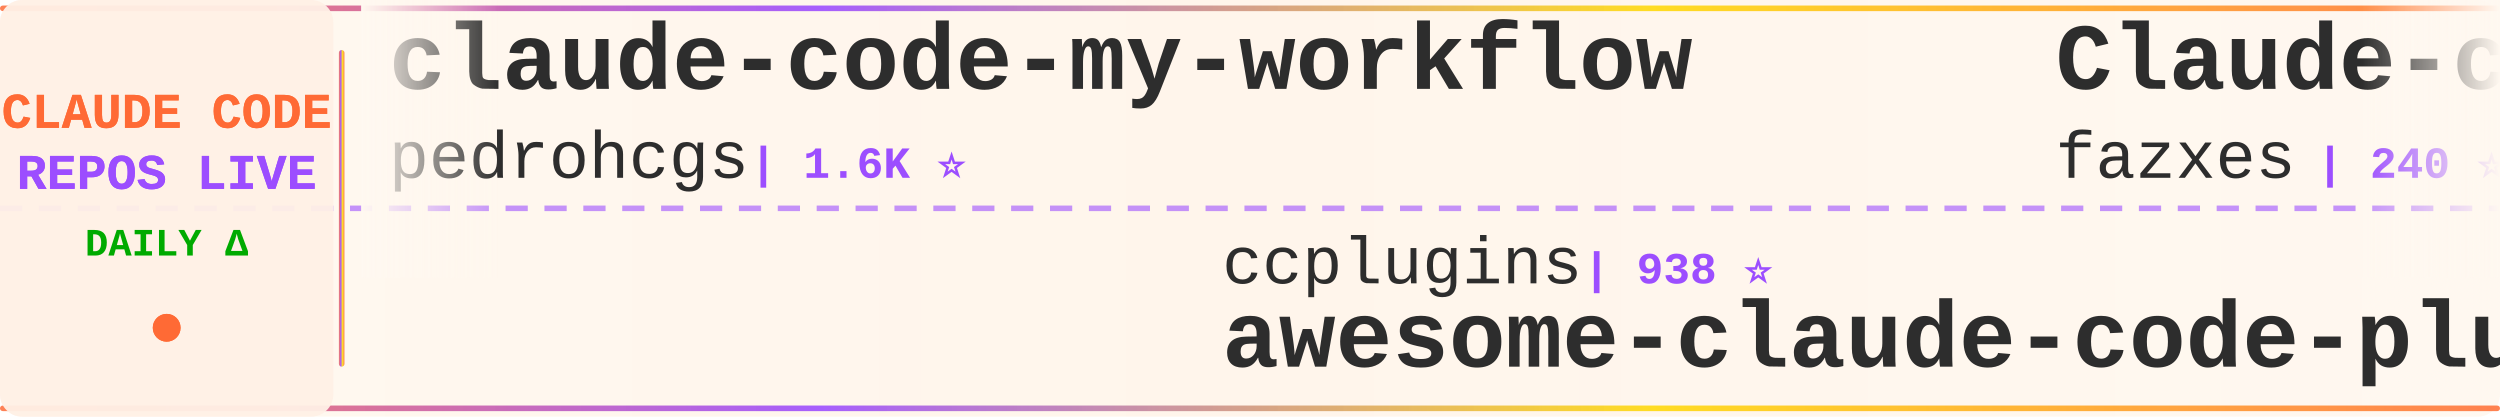
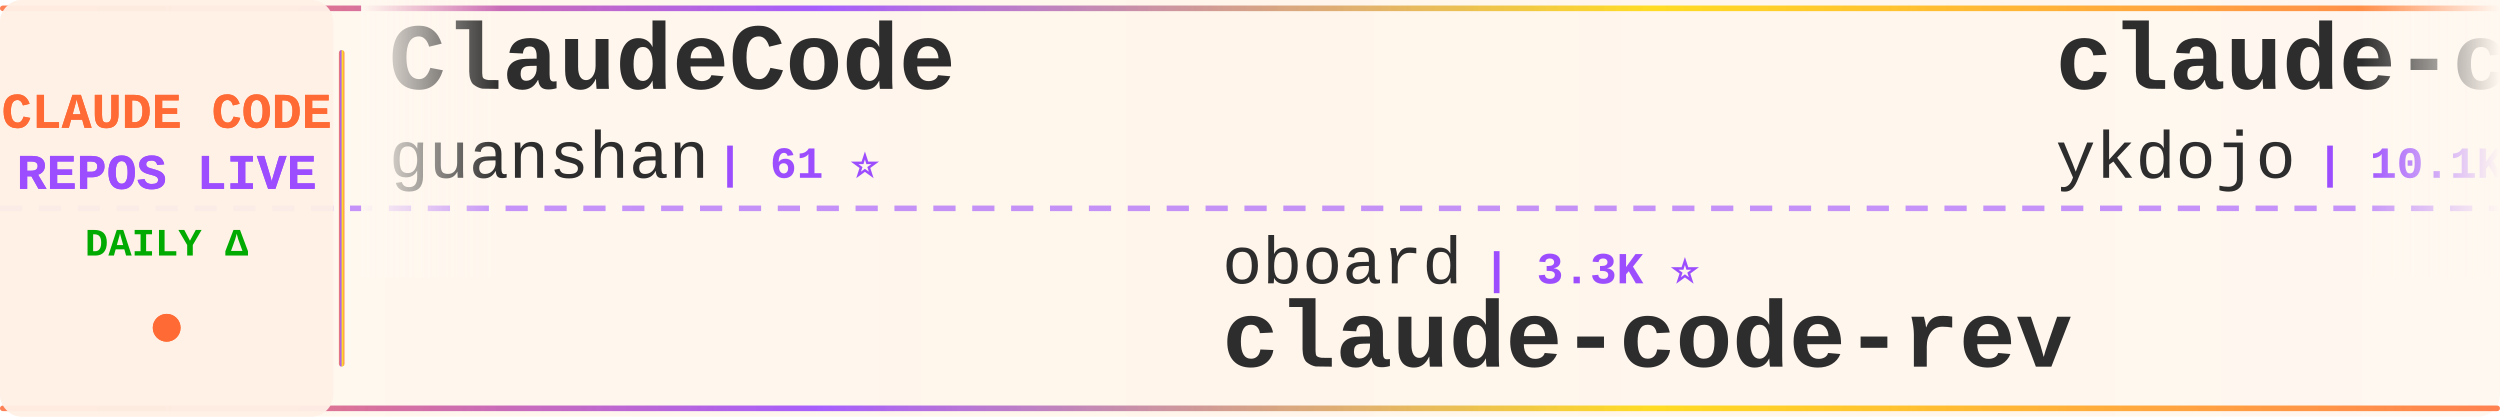
<svg xmlns="http://www.w3.org/2000/svg" width="900" height="150">
  <defs>
    <linearGradient id="tickerBg" x1="0%" y1="0%" x2="100%" y2="0%">
      <stop offset="0%" style="stop-color:#fff8f0;stop-opacity:0.98" />
      <stop offset="50%" style="stop-color:#fff5eb;stop-opacity:1" />
      <stop offset="100%" style="stop-color:#fff8f0;stop-opacity:0.98" />
    </linearGradient>
    <linearGradient id="borderGrad" x1="0%" y1="0%" x2="100%" y2="0%">
      <stop offset="0%" style="stop-color:#FF6B35;stop-opacity:0.85">
        <animate attributeName="stop-opacity" values="0.85;1;0.85" dur="2s" repeatCount="indefinite" />
      </stop>
      <stop offset="33%" style="stop-color:#9C4EFF;stop-opacity:0.9">
        <animate attributeName="stop-opacity" values="0.9;1;0.9" dur="2.2s" repeatCount="indefinite" />
      </stop>
      <stop offset="66%" style="stop-color:#FFD700;stop-opacity:0.85">
        <animate attributeName="stop-opacity" values="0.85;1;0.85" dur="1.8s" repeatCount="indefinite" />
      </stop>
      <stop offset="100%" style="stop-color:#FF6B35;stop-opacity:0.85">
        <animate attributeName="stop-opacity" values="0.85;1;0.85" dur="2s" repeatCount="indefinite" />
      </stop>
    </linearGradient>
    <filter id="textGlow">
      <feGaussianBlur stdDeviation="0.15" result="coloredBlur" />
      <feMerge>
        <feMergeNode in="coloredBlur" />
        <feMergeNode in="SourceGraphic" />
      </feMerge>
    </filter>
    <filter id="metricGlow">
      <feGaussianBlur stdDeviation="0.2" result="coloredBlur" />
      <feMerge>
        <feMergeNode in="coloredBlur" />
        <feMergeNode in="SourceGraphic" />
      </feMerge>
    </filter>
    <linearGradient id="leftFade" x1="0%" y1="0%" x2="100%" y2="0%">
      <stop offset="0%" style="stop-color:#fff8f0;stop-opacity:1" />
      <stop offset="100%" style="stop-color:#fff8f0;stop-opacity:0" />
    </linearGradient>
    <linearGradient id="rightFade" x1="0%" y1="0%" x2="100%" y2="0%">
      <stop offset="0%" style="stop-color:#fff8f0;stop-opacity:0" />
      <stop offset="100%" style="stop-color:#fff8f0;stop-opacity:1" />
    </linearGradient>
  </defs>
  <rect width="900" height="150" fill="url(#tickerBg)" rx="8" />
  <rect x="0" y="2" width="900" height="2" fill="url(#borderGrad)" rx="1" />
  <rect x="0" y="146" width="900" height="2" fill="url(#borderGrad)" rx="1" />
  <line x1="0" y1="75" x2="900" y2="75" stroke="#9C4EFF" stroke-width="2" stroke-dasharray="8 6" opacity="0.6" />
  <rect x="0" y="0" width="120" height="150" fill="#fff0e6" opacity="0.95" rx="8" />
  <text x="60" y="46" font-family="'Courier New', monospace" font-size="18" font-weight="bold" fill="#FF6B35" text-anchor="middle" filter="url(#textGlow)">
    CLAUDE CODE
  </text>
  <text x="60" y="68" font-family="'Courier New', monospace" font-size="18" font-weight="bold" fill="#9C4EFF" text-anchor="middle" filter="url(#textGlow)">
    REPOS LIVE
  </text>
  <text x="60" y="92" font-family="'Courier New', monospace" font-size="14" font-weight="bold" fill="#00aa00" text-anchor="middle">
    DAILY Δ
  </text>
  <circle cx="60" cy="118" r="5" fill="#FF6B35" filter="url(#metricGlow)">
    <animate attributeName="r" values="4;6;4" dur="1.5s" repeatCount="indefinite" />
    <animate attributeName="opacity" values="0.6;1;0.6" dur="1.5s" repeatCount="indefinite" />
  </circle>
  <rect x="122" y="18" width="2" height="114" fill="url(#borderGrad)" rx="1" />
  <clipPath id="tickerClip">
    <rect x="130" y="0" width="770" height="150" />
  </clipPath>
  <g clip-path="url(#tickerClip)">
    <g id="tickerItems">
      <animateTransform attributeName="transform" attributeType="XML" type="translate" from="0 0" to="-3000 0" dur="54s" repeatCount="indefinite" />
      <g transform="translate(0, 0)">
-         <text x="140" y="32" font-family="'Courier New', monospace" font-size="34" font-weight="bold" fill="#2d2d2d">claude-code-my-workflow</text>
-         <text x="140" y="64" font-family="'Courier New', monospace" font-size="24" font-weight="normal" fill="#2d2d2d" opacity="1.0">pedrohcgs</text>
-         <text x="270" y="64" font-family="'Courier New', monospace" font-size="16" font-weight="bold" fill="#9C4EFF"> | 1.6K ⭐</text>
+         <text x="140" y="32" font-family="'Courier New', monospace" font-size="34" font-weight="bold" fill="#2d2d2d">ClaudeCode</text>
+         <text x="140" y="64" font-family="'Courier New', monospace" font-size="24" font-weight="normal" fill="#2d2d2d" opacity="1.0">guanshan</text>
+         <text x="258" y="64" font-family="'Courier New', monospace" font-size="16" font-weight="bold" fill="#9C4EFF"> | 61 ⭐</text>
      </g>
      <g transform="translate(300, 0)">
-         <text x="140" y="102" font-family="'Courier New', monospace" font-size="24" font-weight="normal" fill="#2d2d2d" opacity="1.0">ccplugins</text>
-         <text x="270" y="102" font-family="'Courier New', monospace" font-size="16" font-weight="bold" fill="#9C4EFF"> | 938 ⭐</text>
-         <text x="140" y="132" font-family="'Courier New', monospace" font-size="34" font-weight="bold" fill="#2d2d2d">awesome-claude-code-plug...</text>
+         <text x="140" y="102" font-family="'Courier New', monospace" font-size="24" font-weight="normal" fill="#2d2d2d" opacity="1.0">oboard</text>
+         <text x="234" y="102" font-family="'Courier New', monospace" font-size="16" font-weight="bold" fill="#9C4EFF"> | 3.3K ⭐</text>
+         <text x="140" y="132" font-family="'Courier New', monospace" font-size="34" font-weight="bold" fill="#2d2d2d">claude-code-rev</text>
      </g>
      <g transform="translate(600, 0)">
-         <text x="140" y="32" font-family="'Courier New', monospace" font-size="34" font-weight="bold" fill="#2d2d2d">Claude-code</text>
-         <text x="140" y="64" font-family="'Courier New', monospace" font-size="24" font-weight="normal" fill="#2d2d2d" opacity="1.0">fazxes</text>
-         <text x="234" y="64" font-family="'Courier New', monospace" font-size="16" font-weight="bold" fill="#9C4EFF"> | 240 ⭐</text>
+         <text x="140" y="32" font-family="'Courier New', monospace" font-size="34" font-weight="bold" fill="#2d2d2d">claude-code-tips</text>
+         <text x="140" y="64" font-family="'Courier New', monospace" font-size="24" font-weight="normal" fill="#2d2d2d" opacity="1.0">ykdojo</text>
+         <text x="234" y="64" font-family="'Courier New', monospace" font-size="16" font-weight="bold" fill="#9C4EFF"> | 10.1K ⭐ +1</text>
      </g>
      <g transform="translate(900, 0)">
+         <text x="140" y="102" font-family="'Courier New', monospace" font-size="24" font-weight="normal" fill="#2d2d2d" opacity="1.0">nicedreamzapp</text>
+         <text x="318" y="102" font-family="'Courier New', monospace" font-size="16" font-weight="bold" fill="#9C4EFF"> | 3.3K ⭐ -1</text>
+         <text x="140" y="132" font-family="'Courier New', monospace" font-size="34" font-weight="bold" fill="#2d2d2d">claude-code-local</text>
+       </g>
+       <g transform="translate(1200, 0)">
+         <text x="140" y="32" font-family="'Courier New', monospace" font-size="34" font-weight="bold" fill="#2d2d2d">ClaudeCode-Portable</text>
+         <text x="140" y="64" font-family="'Courier New', monospace" font-size="24" font-weight="normal" fill="#2d2d2d" opacity="1.0">techjarves</text>
+         <text x="282" y="64" font-family="'Courier New', monospace" font-size="16" font-weight="bold" fill="#9C4EFF"> | 1.5K ⭐ +3</text>
+       </g>
+       <g transform="translate(1500, 0)">
+         <text x="140" y="102" font-family="'Courier New', monospace" font-size="24" font-weight="normal" fill="#2d2d2d" opacity="1.0">OrcaWhisper</text>
+         <text x="294" y="102" font-family="'Courier New', monospace" font-size="16" font-weight="bold" fill="#9C4EFF"> | 96 ⭐</text>
+         <text x="140" y="132" font-family="'Courier New', monospace" font-size="34" font-weight="bold" fill="#2d2d2d">Claude-Code</text>
+       </g>
+       <g transform="translate(1800, 0)">
+         <text x="140" y="32" font-family="'Courier New', monospace" font-size="34" font-weight="bold" fill="#2d2d2d">claude-code-sourcemap</text>
+         <text x="140" y="64" font-family="'Courier New', monospace" font-size="24" font-weight="normal" fill="#2d2d2d" opacity="1.0">ChinaSiro</text>
+         <text x="270" y="64" font-family="'Courier New', monospace" font-size="16" font-weight="bold" fill="#9C4EFF"> | 9.7K ⭐</text>
+       </g>
+       <g transform="translate(2100, 0)">
        <text x="140" y="102" font-family="'Courier New', monospace" font-size="24" font-weight="normal" fill="#2d2d2d" opacity="1.0">777genius</text>
        <text x="270" y="102" font-family="'Courier New', monospace" font-size="16" font-weight="bold" fill="#9C4EFF"> | 931 ⭐</text>
        <text x="140" y="132" font-family="'Courier New', monospace" font-size="34" font-weight="bold" fill="#2d2d2d">claude-code-source-code</text>
      </g>
-       <g transform="translate(1200, 0)">
-         <text x="140" y="32" font-family="'Courier New', monospace" font-size="34" font-weight="bold" fill="#2d2d2d">sc-claude-code-files</text>
-         <text x="140" y="64" font-family="'Courier New', monospace" font-size="24" font-weight="normal" fill="#2d2d2d" opacity="1.0">https-deeplearning-ai</text>
-         <text x="414" y="64" font-family="'Courier New', monospace" font-size="16" font-weight="bold" fill="#9C4EFF"> | 548 ⭐</text>
-       </g>
-       <g transform="translate(1500, 0)">
-         <text x="140" y="102" font-family="'Courier New', monospace" font-size="24" font-weight="normal" fill="#2d2d2d" opacity="1.0">anthropics</text>
-         <text x="282" y="102" font-family="'Courier New', monospace" font-size="16" font-weight="bold" fill="#9C4EFF"> | 176.3K ⭐ +27</text>
-         <text x="140" y="132" font-family="'Courier New', monospace" font-size="34" font-weight="bold" fill="#2d2d2d">skills</text>
-       </g>
-       <g transform="translate(1800, 0)">
-         <text x="140" y="32" font-family="'Courier New', monospace" font-size="34" font-weight="bold" fill="#2d2d2d">Claude-Code</text>
-         <text x="140" y="64" font-family="'Courier New', monospace" font-size="24" font-weight="normal" fill="#2d2d2d" opacity="1.0">KPR111</text>
-         <text x="234" y="64" font-family="'Courier New', monospace" font-size="16" font-weight="bold" fill="#9C4EFF"> | 18 ⭐</text>
-       </g>
-       <g transform="translate(2100, 0)">
-         <text x="140" y="102" font-family="'Courier New', monospace" font-size="24" font-weight="normal" fill="#2d2d2d" opacity="1.0">ChrisWiles</text>
-         <text x="282" y="102" font-family="'Courier New', monospace" font-size="16" font-weight="bold" fill="#9C4EFF"> | 6.1K ⭐</text>
-         <text x="140" y="132" font-family="'Courier New', monospace" font-size="34" font-weight="bold" fill="#2d2d2d">claude-code-showcase</text>
-       </g>
      <g transform="translate(2400, 0)">
-         <text x="140" y="32" font-family="'Courier New', monospace" font-size="34" font-weight="bold" fill="#2d2d2d">awesome-claude-code</text>
-         <text x="140" y="64" font-family="'Courier New', monospace" font-size="24" font-weight="normal" fill="#2d2d2d" opacity="1.0">jqueryscript</text>
-         <text x="306" y="64" font-family="'Courier New', monospace" font-size="16" font-weight="bold" fill="#9C4EFF"> | 514 ⭐</text>
+         <text x="140" y="32" font-family="'Courier New', monospace" font-size="34" font-weight="bold" fill="#2d2d2d">pi-vs-claude-code</text>
+         <text x="140" y="64" font-family="'Courier New', monospace" font-size="24" font-weight="normal" fill="#2d2d2d" opacity="1.0">disler</text>
+         <text x="234" y="64" font-family="'Courier New', monospace" font-size="16" font-weight="bold" fill="#9C4EFF"> | 1.7K ⭐</text>
      </g>
      <g transform="translate(2700, 0)">
-         <text x="140" y="102" font-family="'Courier New', monospace" font-size="24" font-weight="normal" fill="#2d2d2d" opacity="1.0">JrCx7scC</text>
-         <text x="258" y="102" font-family="'Courier New', monospace" font-size="16" font-weight="bold" fill="#9C4EFF"> | 376 ⭐</text>
-         <text x="140" y="132" font-family="'Courier New', monospace" font-size="34" font-weight="bold" fill="#2d2d2d">claude-code-source</text>
+         <text x="140" y="102" font-family="'Courier New', monospace" font-size="24" font-weight="normal" fill="#2d2d2d" opacity="1.0">VILA-Lab</text>
+         <text x="258" y="102" font-family="'Courier New', monospace" font-size="16" font-weight="bold" fill="#9C4EFF"> | 2.1K ⭐</text>
+         <text x="140" y="132" font-family="'Courier New', monospace" font-size="34" font-weight="bold" fill="#2d2d2d">Dive-into-Claude-Code</text>
      </g>
      <g transform="translate(3000, 0)">
-         <text x="140" y="32" font-family="'Courier New', monospace" font-size="34" font-weight="bold" fill="#2d2d2d">claude-code-my-workflow</text>
-         <text x="140" y="64" font-family="'Courier New', monospace" font-size="24" font-weight="normal" fill="#2d2d2d" opacity="1.0">pedrohcgs</text>
-         <text x="270" y="64" font-family="'Courier New', monospace" font-size="16" font-weight="bold" fill="#9C4EFF"> | 1.6K ⭐</text>
+         <text x="140" y="32" font-family="'Courier New', monospace" font-size="34" font-weight="bold" fill="#2d2d2d">ClaudeCode</text>
+         <text x="140" y="64" font-family="'Courier New', monospace" font-size="24" font-weight="normal" fill="#2d2d2d" opacity="1.0">guanshan</text>
+         <text x="258" y="64" font-family="'Courier New', monospace" font-size="16" font-weight="bold" fill="#9C4EFF"> | 61 ⭐</text>
      </g>
      <g transform="translate(3300, 0)">
-         <text x="140" y="102" font-family="'Courier New', monospace" font-size="24" font-weight="normal" fill="#2d2d2d" opacity="1.0">ccplugins</text>
-         <text x="270" y="102" font-family="'Courier New', monospace" font-size="16" font-weight="bold" fill="#9C4EFF"> | 938 ⭐</text>
-         <text x="140" y="132" font-family="'Courier New', monospace" font-size="34" font-weight="bold" fill="#2d2d2d">awesome-claude-code-plug...</text>
+         <text x="140" y="102" font-family="'Courier New', monospace" font-size="24" font-weight="normal" fill="#2d2d2d" opacity="1.0">oboard</text>
+         <text x="234" y="102" font-family="'Courier New', monospace" font-size="16" font-weight="bold" fill="#9C4EFF"> | 3.3K ⭐</text>
+         <text x="140" y="132" font-family="'Courier New', monospace" font-size="34" font-weight="bold" fill="#2d2d2d">claude-code-rev</text>
      </g>
      <g transform="translate(3600, 0)">
-         <text x="140" y="32" font-family="'Courier New', monospace" font-size="34" font-weight="bold" fill="#2d2d2d">Claude-code</text>
-         <text x="140" y="64" font-family="'Courier New', monospace" font-size="24" font-weight="normal" fill="#2d2d2d" opacity="1.0">fazxes</text>
-         <text x="234" y="64" font-family="'Courier New', monospace" font-size="16" font-weight="bold" fill="#9C4EFF"> | 240 ⭐</text>
+         <text x="140" y="32" font-family="'Courier New', monospace" font-size="34" font-weight="bold" fill="#2d2d2d">claude-code-tips</text>
+         <text x="140" y="64" font-family="'Courier New', monospace" font-size="24" font-weight="normal" fill="#2d2d2d" opacity="1.0">ykdojo</text>
+         <text x="234" y="64" font-family="'Courier New', monospace" font-size="16" font-weight="bold" fill="#9C4EFF"> | 10.1K ⭐ +1</text>
      </g>
      <g transform="translate(3900, 0)">
-         <text x="140" y="102" font-family="'Courier New', monospace" font-size="24" font-weight="normal" fill="#2d2d2d" opacity="1.0">777genius</text>
-         <text x="270" y="102" font-family="'Courier New', monospace" font-size="16" font-weight="bold" fill="#9C4EFF"> | 931 ⭐</text>
-         <text x="140" y="132" font-family="'Courier New', monospace" font-size="34" font-weight="bold" fill="#2d2d2d">claude-code-source-code</text>
+         <text x="140" y="102" font-family="'Courier New', monospace" font-size="24" font-weight="normal" fill="#2d2d2d" opacity="1.0">nicedreamzapp</text>
+         <text x="318" y="102" font-family="'Courier New', monospace" font-size="16" font-weight="bold" fill="#9C4EFF"> | 3.3K ⭐ -1</text>
+         <text x="140" y="132" font-family="'Courier New', monospace" font-size="34" font-weight="bold" fill="#2d2d2d">claude-code-local</text>
      </g>
    </g>
  </g>
  <rect x="130" y="0" width="50" height="100" fill="url(#leftFade)" />
  <rect x="850" y="0" width="50" height="100" fill="url(#rightFade)" />
</svg>
